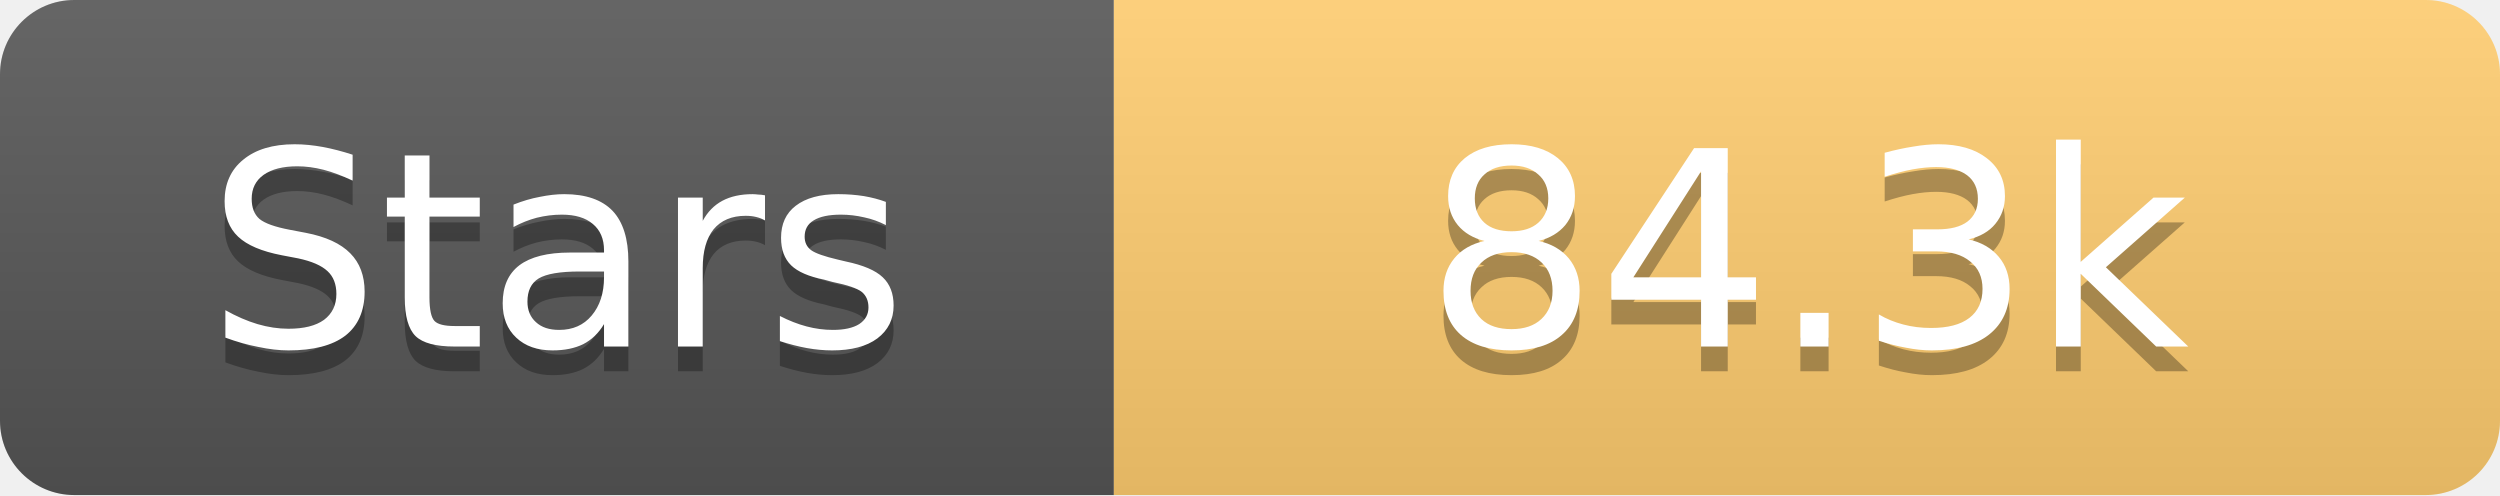
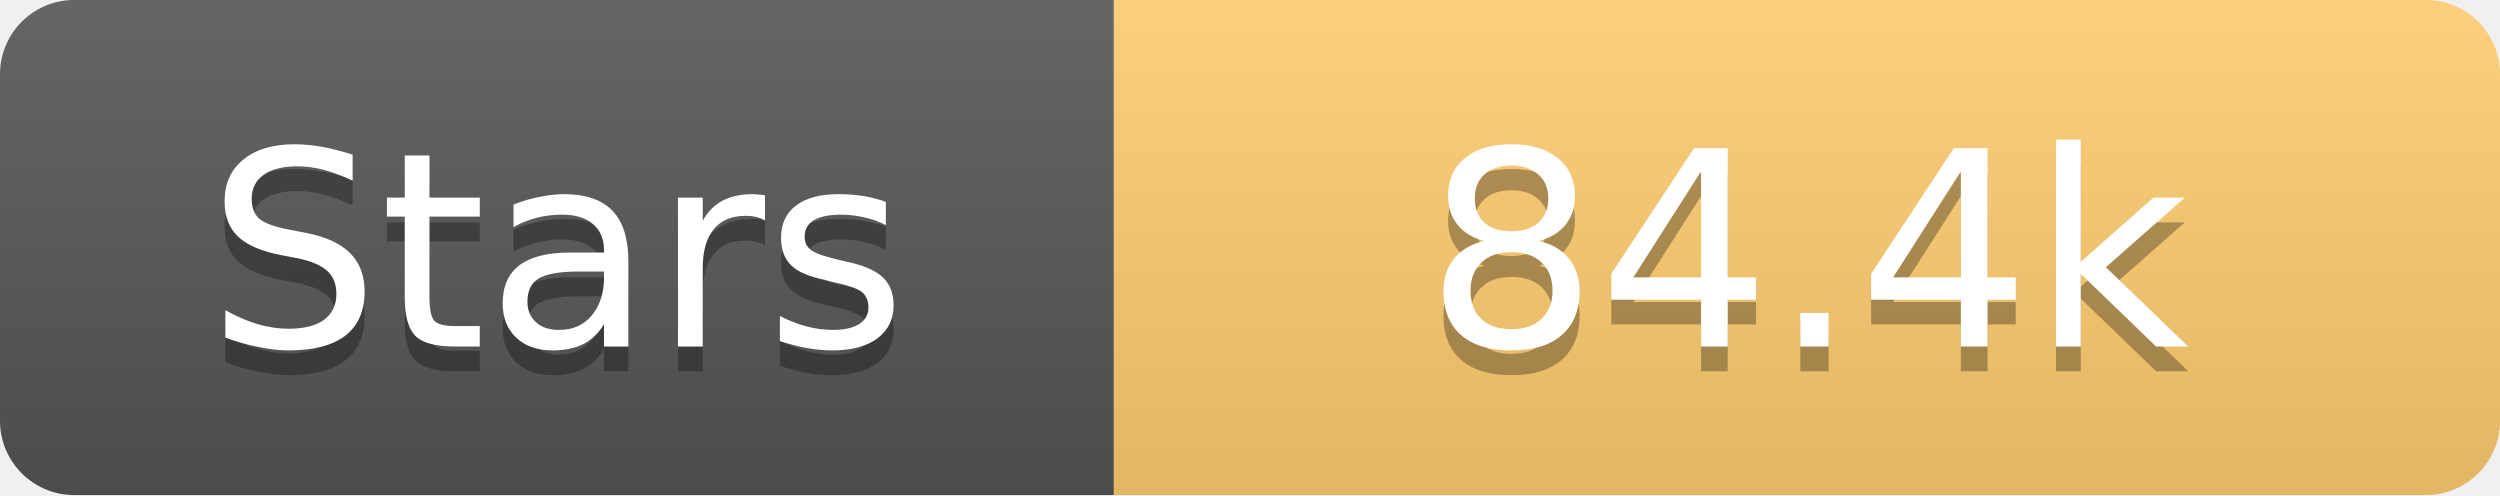
<svg xmlns="http://www.w3.org/2000/svg" width="101" height="20">
  <linearGradient id="s" x2="0" y2="100%">
    <stop offset="0" stop-color="#fff" stop-opacity=".1" />
    <stop offset="1" stop-opacity=".1" />
  </linearGradient>
  <clipPath id="r">
    <rect width="101" height="20" rx="3" fill="#fff" />
  </clipPath>
  <g clip-path="url(#r)">
    <rect width="45" height="20" fill="#555" />
    <rect x="45" width="56" height="20" fill="#fdcb6e" />
    <rect width="101" height="20" fill="url(#s)" />
  </g>
  <g fill="#fff" text-anchor="middle" font-family="Verdana,Geneva,DejaVu Sans,sans-serif" text-rendering="geometricPrecision" font-size="11">
    <text x="22.5" y="15" fill="#010101" fill-opacity=".3">Stars</text>
    <text x="22.5" y="14">Stars</text>
-     <text x="73.0" y="15" fill="#010101" fill-opacity=".3">84.3k</text>
-     <text x="73.0" y="14">84.3k</text>
+     <text x="73.0" y="15" fill="#010101" fill-opacity=".3">84.4k</text>
+     <text x="73.0" y="14">84.4k</text>
  </g>
</svg>
